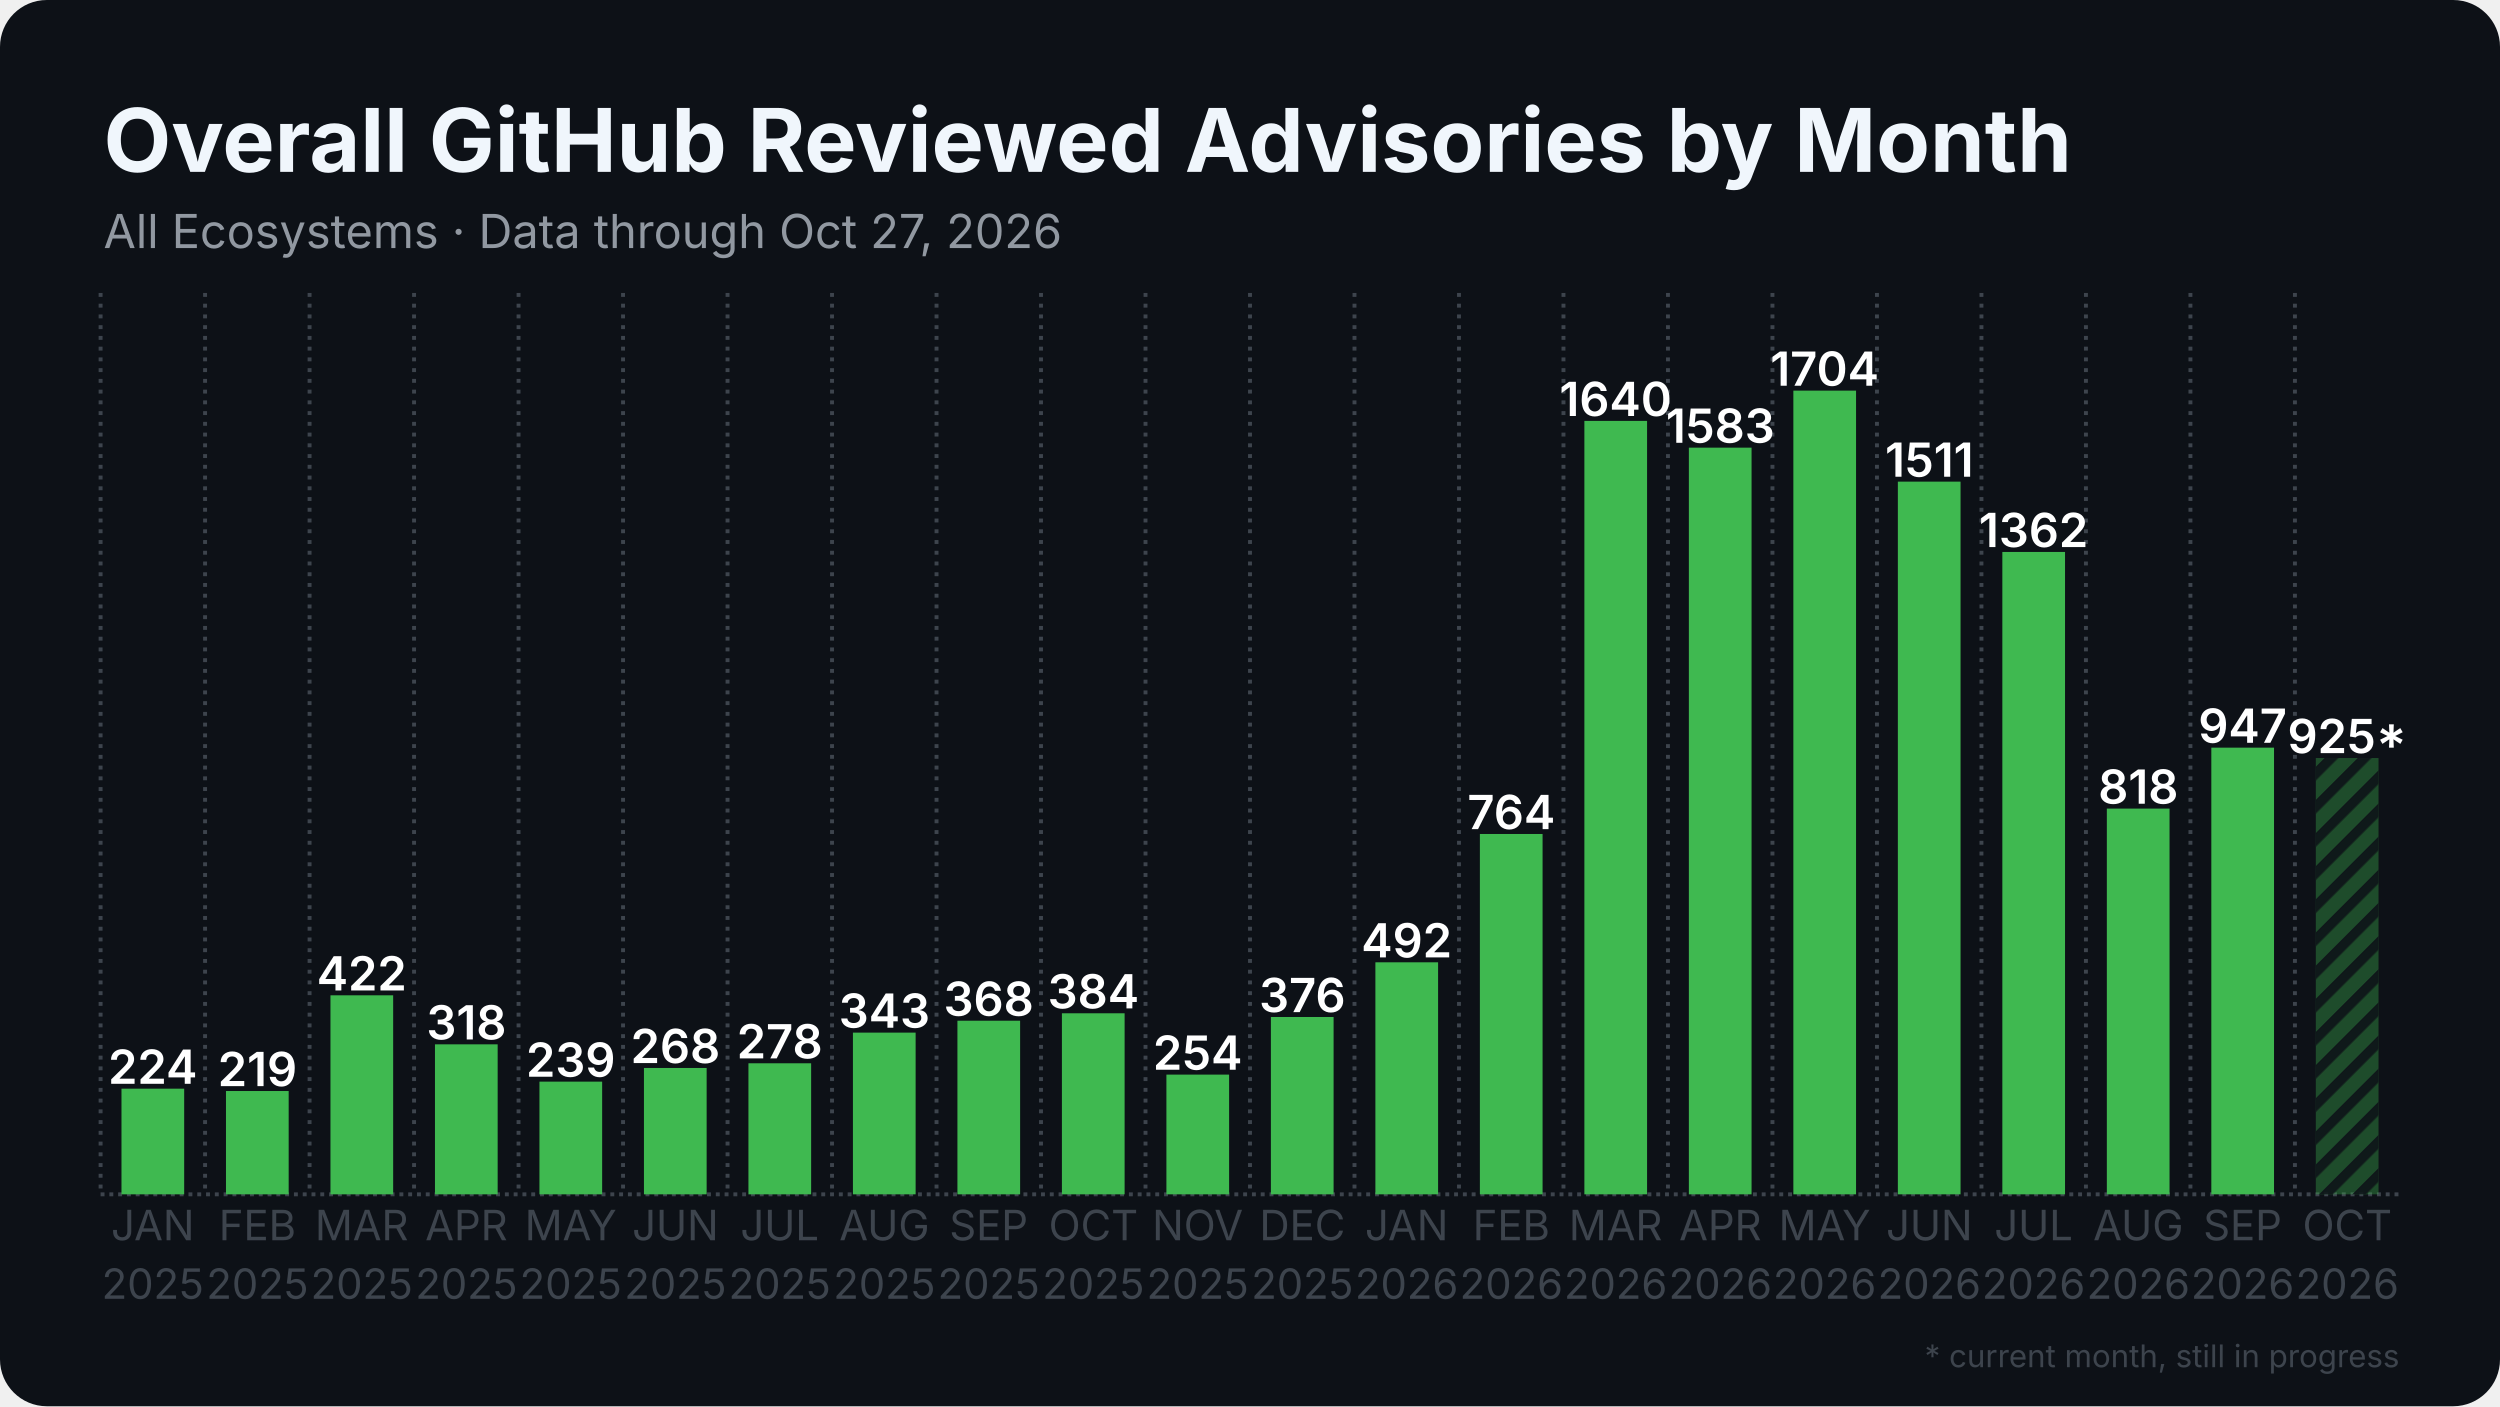
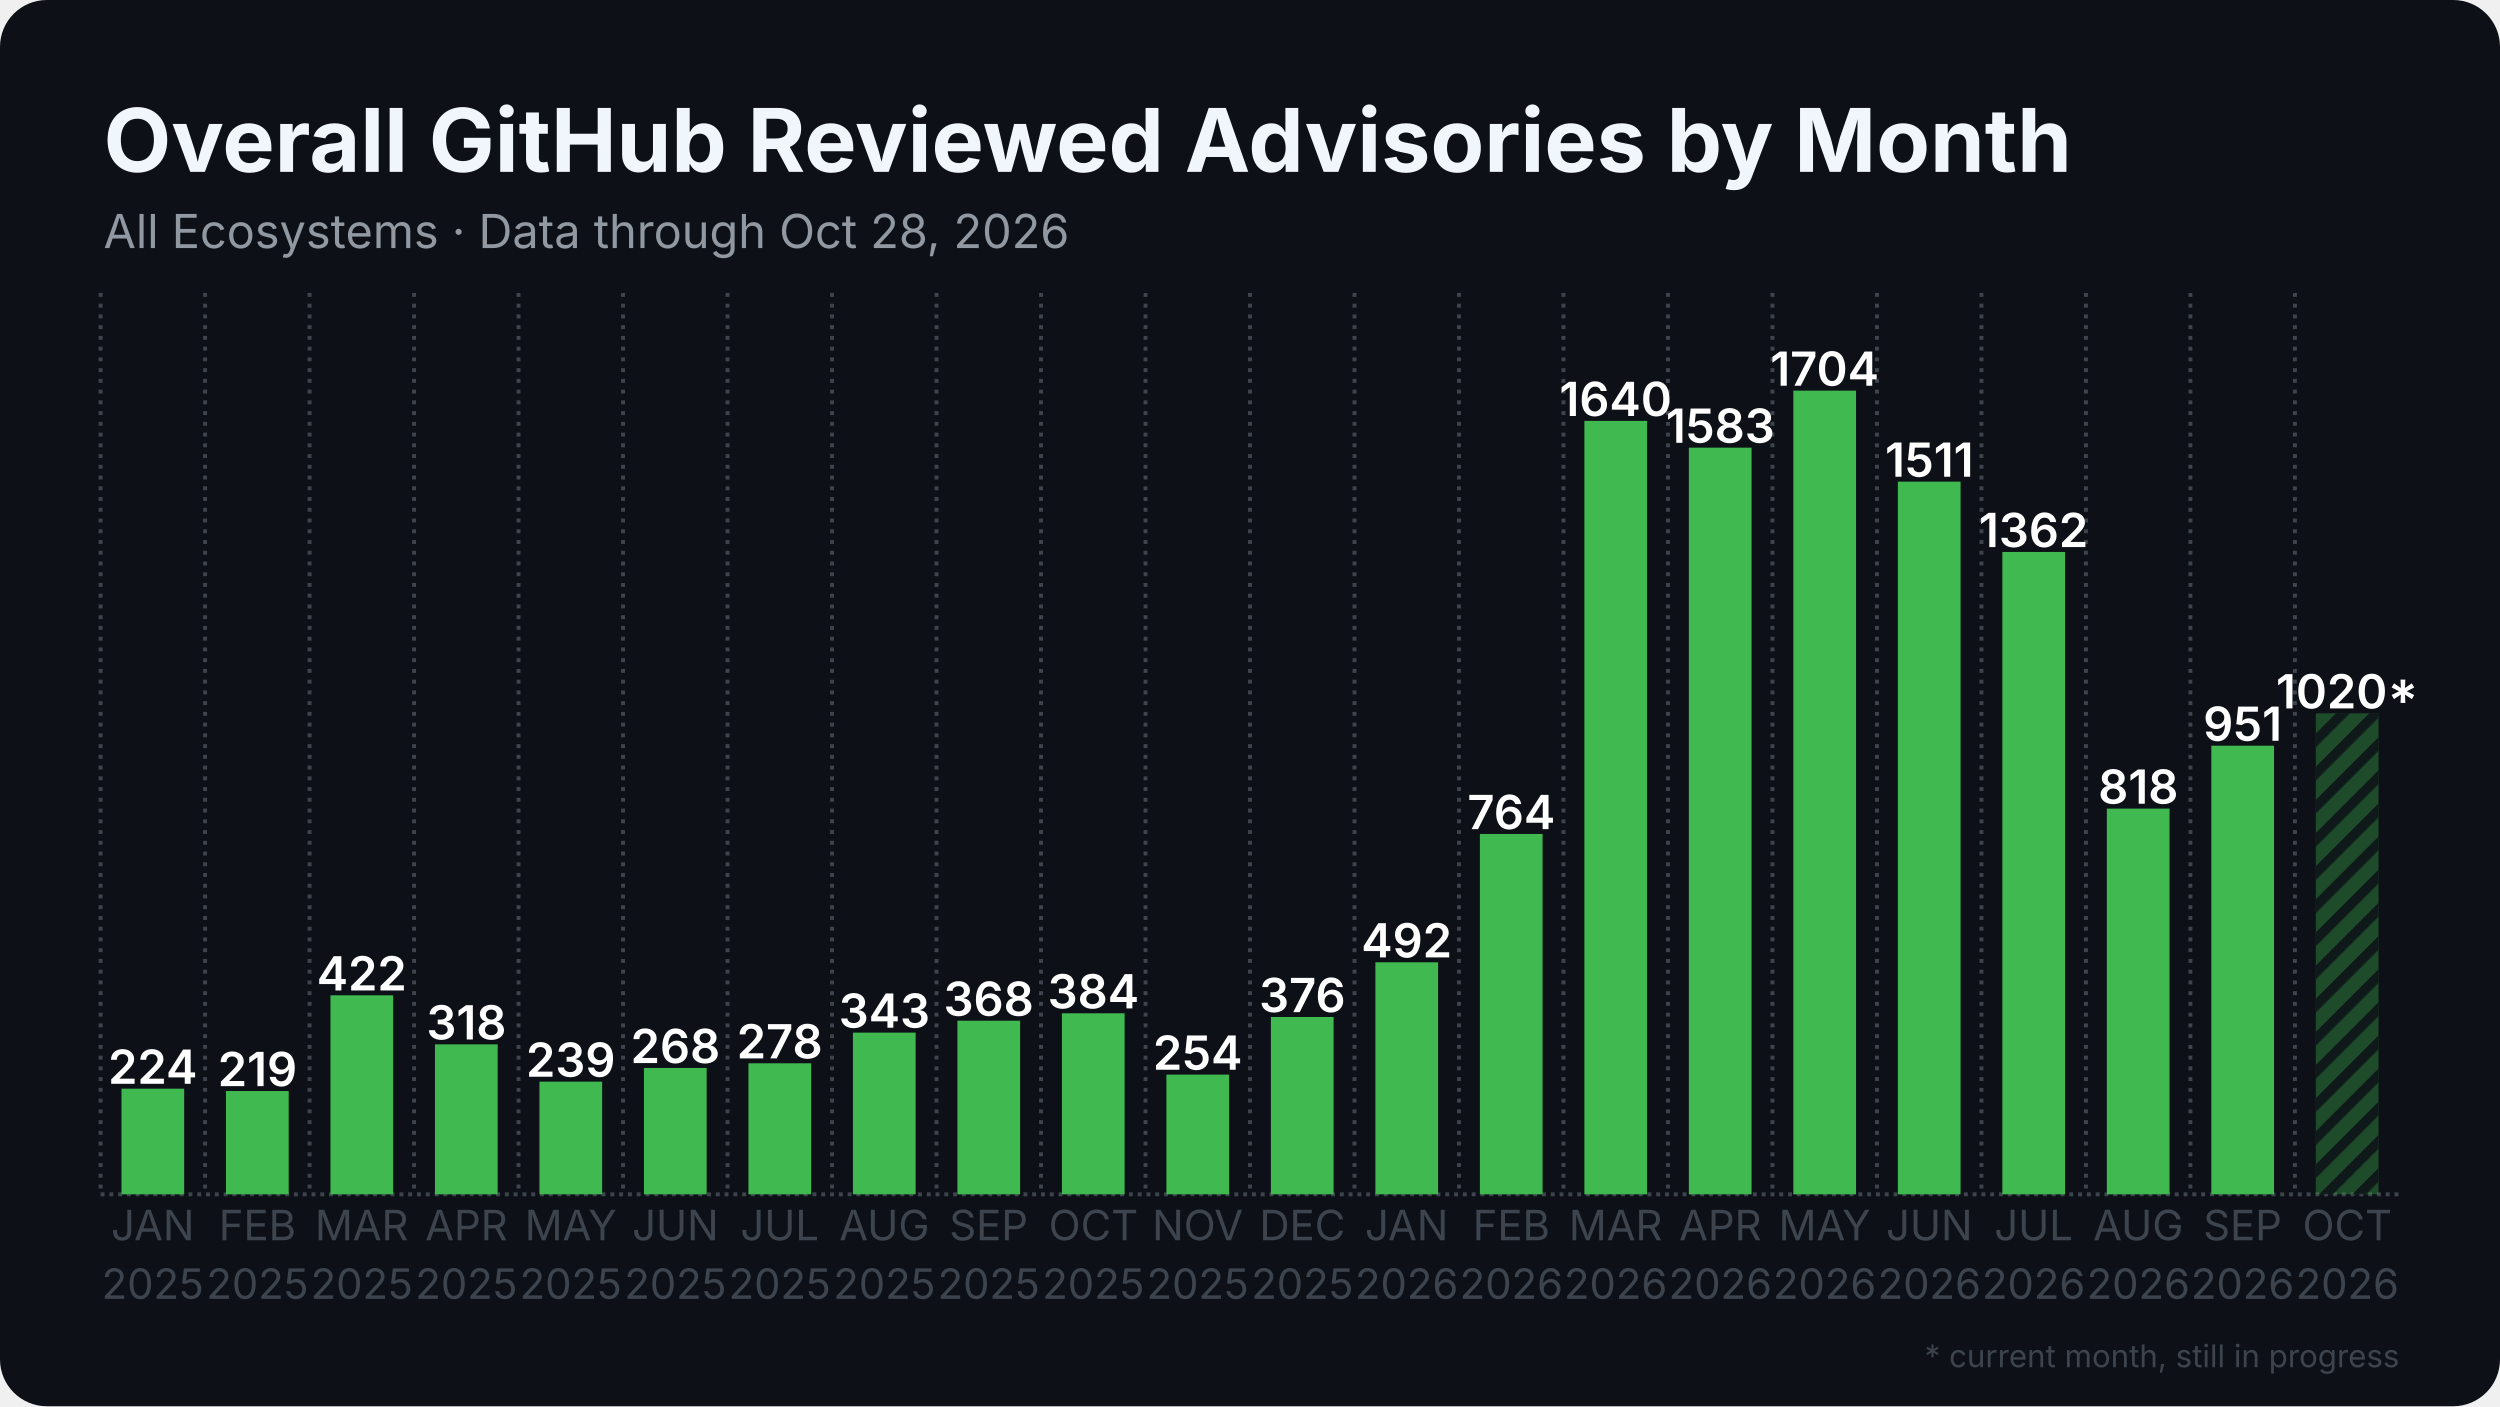
<svg xmlns="http://www.w3.org/2000/svg" width="1280" height="720" viewBox="0 0 1280 720">
  <rect width="1280" height="720" rx="24" fill="#0d1117" />
  <defs>
    <pattern id="stripes" width="12" height="12" patternUnits="userSpaceOnUse" patternTransform="rotate(45)">
      <rect width="12" height="12" fill="none" />
      <rect width="5" height="12" fill="#0d1117" opacity="0.85" />
    </pattern>
  </defs>
  <line x1="51.5" y1="611.5" x2="1228.5" y2="611.5" stroke="#3d444d" stroke-width="2" stroke-dasharray="2 2.5" />
  <line x1="51.5" y1="150.0" x2="51.5" y2="611.5" stroke="#3d444d" stroke-width="2" stroke-dasharray="2 3.5" />
  <line x1="105.0" y1="150.0" x2="105.0" y2="611.5" stroke="#3d444d" stroke-width="2" stroke-dasharray="2 3.5" />
  <line x1="158.5" y1="150.0" x2="158.5" y2="611.5" stroke="#3d444d" stroke-width="2" stroke-dasharray="2 3.5" />
  <line x1="212.0" y1="150.0" x2="212.0" y2="611.5" stroke="#3d444d" stroke-width="2" stroke-dasharray="2 3.5" />
  <line x1="265.5" y1="150.0" x2="265.5" y2="611.5" stroke="#3d444d" stroke-width="2" stroke-dasharray="2 3.5" />
  <line x1="319.0" y1="150.0" x2="319.0" y2="611.5" stroke="#3d444d" stroke-width="2" stroke-dasharray="2 3.5" />
  <line x1="372.5" y1="150.0" x2="372.5" y2="611.5" stroke="#3d444d" stroke-width="2" stroke-dasharray="2 3.5" />
  <line x1="426.0" y1="150.0" x2="426.0" y2="611.5" stroke="#3d444d" stroke-width="2" stroke-dasharray="2 3.5" />
  <line x1="479.5" y1="150.0" x2="479.5" y2="611.5" stroke="#3d444d" stroke-width="2" stroke-dasharray="2 3.5" />
  <line x1="533.0" y1="150.0" x2="533.0" y2="611.5" stroke="#3d444d" stroke-width="2" stroke-dasharray="2 3.5" />
  <line x1="586.5" y1="150.0" x2="586.5" y2="611.5" stroke="#3d444d" stroke-width="2" stroke-dasharray="2 3.5" />
  <line x1="640.0" y1="150.0" x2="640.0" y2="611.5" stroke="#3d444d" stroke-width="2" stroke-dasharray="2 3.5" />
  <line x1="693.5" y1="150.0" x2="693.5" y2="611.5" stroke="#3d444d" stroke-width="2" stroke-dasharray="2 3.5" />
  <line x1="747.0" y1="150.0" x2="747.0" y2="611.5" stroke="#3d444d" stroke-width="2" stroke-dasharray="2 3.5" />
  <line x1="800.5" y1="150.0" x2="800.5" y2="611.5" stroke="#3d444d" stroke-width="2" stroke-dasharray="2 3.5" />
  <line x1="854.0" y1="150.0" x2="854.0" y2="611.5" stroke="#3d444d" stroke-width="2" stroke-dasharray="2 3.5" />
  <line x1="907.5" y1="150.0" x2="907.5" y2="611.5" stroke="#3d444d" stroke-width="2" stroke-dasharray="2 3.5" />
  <line x1="961.0" y1="150.0" x2="961.0" y2="611.5" stroke="#3d444d" stroke-width="2" stroke-dasharray="2 3.5" />
  <line x1="1014.5" y1="150.0" x2="1014.5" y2="611.5" stroke="#3d444d" stroke-width="2" stroke-dasharray="2 3.5" />
  <line x1="1068.0" y1="150.0" x2="1068.0" y2="611.5" stroke="#3d444d" stroke-width="2" stroke-dasharray="2 3.5" />
  <line x1="1121.5" y1="150.0" x2="1121.5" y2="611.5" stroke="#3d444d" stroke-width="2" stroke-dasharray="2 3.5" />
  <line x1="1175.0" y1="150.0" x2="1175.0" y2="611.5" stroke="#3d444d" stroke-width="2" stroke-dasharray="2 3.5" />
  <rect x="62.2" y="557.4" width="32.1" height="54.1" fill="#3fb950" />
  <text x="78.2" y="554.9" text-anchor="middle" font-family="Inter, Segoe UI, Helvetica, Arial, sans-serif" font-size="24.1" font-weight="600" fill="#ffffff">224</text>
  <rect x="115.7" y="558.6" width="32.1" height="52.9" fill="#3fb950" />
  <text x="131.8" y="556.1" text-anchor="middle" font-family="Inter, Segoe UI, Helvetica, Arial, sans-serif" font-size="24.1" font-weight="600" fill="#ffffff">219</text>
  <rect x="169.2" y="509.6" width="32.1" height="101.9" fill="#3fb950" />
  <text x="185.2" y="507.1" text-anchor="middle" font-family="Inter, Segoe UI, Helvetica, Arial, sans-serif" font-size="24.1" font-weight="600" fill="#ffffff">422</text>
  <rect x="222.7" y="534.7" width="32.1" height="76.8" fill="#3fb950" />
  <text x="238.8" y="532.2" text-anchor="middle" font-family="Inter, Segoe UI, Helvetica, Arial, sans-serif" font-size="24.1" font-weight="600" fill="#ffffff">318</text>
  <rect x="276.2" y="553.8" width="32.1" height="57.7" fill="#3fb950" />
  <text x="292.2" y="551.3" text-anchor="middle" font-family="Inter, Segoe UI, Helvetica, Arial, sans-serif" font-size="24.1" font-weight="600" fill="#ffffff">239</text>
  <rect x="329.7" y="546.8" width="32.1" height="64.7" fill="#3fb950" />
  <text x="345.8" y="544.3" text-anchor="middle" font-family="Inter, Segoe UI, Helvetica, Arial, sans-serif" font-size="24.1" font-weight="600" fill="#ffffff">268</text>
  <rect x="383.2" y="544.4" width="32.1" height="67.1" fill="#3fb950" />
  <text x="399.2" y="541.9" text-anchor="middle" font-family="Inter, Segoe UI, Helvetica, Arial, sans-serif" font-size="24.1" font-weight="600" fill="#ffffff">278</text>
  <rect x="436.7" y="528.7" width="32.1" height="82.8" fill="#3fb950" />
  <text x="452.8" y="526.2" text-anchor="middle" font-family="Inter, Segoe UI, Helvetica, Arial, sans-serif" font-size="24.1" font-weight="600" fill="#ffffff">343</text>
  <rect x="490.2" y="522.6" width="32.1" height="88.9" fill="#3fb950" />
  <text x="506.2" y="520.1" text-anchor="middle" font-family="Inter, Segoe UI, Helvetica, Arial, sans-serif" font-size="24.1" font-weight="600" fill="#ffffff">368</text>
  <rect x="543.7" y="518.8" width="32.1" height="92.7" fill="#3fb950" />
  <text x="559.8" y="516.3" text-anchor="middle" font-family="Inter, Segoe UI, Helvetica, Arial, sans-serif" font-size="24.1" font-weight="600" fill="#ffffff">384</text>
  <rect x="597.2" y="550.2" width="32.1" height="61.3" fill="#3fb950" />
  <text x="613.2" y="547.7" text-anchor="middle" font-family="Inter, Segoe UI, Helvetica, Arial, sans-serif" font-size="24.1" font-weight="600" fill="#ffffff">254</text>
  <rect x="650.7" y="520.7" width="32.1" height="90.8" fill="#3fb950" />
  <text x="666.8" y="518.2" text-anchor="middle" font-family="Inter, Segoe UI, Helvetica, Arial, sans-serif" font-size="24.1" font-weight="600" fill="#ffffff">376</text>
  <rect x="704.2" y="492.7" width="32.1" height="118.8" fill="#3fb950" />
  <text x="720.2" y="490.2" text-anchor="middle" font-family="Inter, Segoe UI, Helvetica, Arial, sans-serif" font-size="24.1" font-weight="600" fill="#ffffff">492</text>
  <rect x="757.7" y="427.0" width="32.1" height="184.5" fill="#3fb950" />
  <text x="773.8" y="424.5" text-anchor="middle" font-family="Inter, Segoe UI, Helvetica, Arial, sans-serif" font-size="24.1" font-weight="600" fill="#ffffff">764</text>
  <rect x="811.2" y="215.5" width="32.1" height="396.0" fill="#3fb950" />
  <text x="827.2" y="213.0" text-anchor="middle" font-family="Inter, Segoe UI, Helvetica, Arial, sans-serif" font-size="24.1" font-weight="600" fill="#ffffff">1640</text>
  <rect x="864.7" y="229.2" width="32.1" height="382.3" fill="#3fb950" />
  <text x="880.8" y="226.7" text-anchor="middle" font-family="Inter, Segoe UI, Helvetica, Arial, sans-serif" font-size="24.1" font-weight="600" fill="#ffffff">1583</text>
  <rect x="918.2" y="200.0" width="32.1" height="411.5" fill="#3fb950" />
  <text x="934.2" y="197.5" text-anchor="middle" font-family="Inter, Segoe UI, Helvetica, Arial, sans-serif" font-size="24.1" font-weight="600" fill="#ffffff">1704</text>
  <rect x="971.7" y="246.6" width="32.1" height="364.9" fill="#3fb950" />
  <text x="987.8" y="244.1" text-anchor="middle" font-family="Inter, Segoe UI, Helvetica, Arial, sans-serif" font-size="24.1" font-weight="600" fill="#ffffff">1511</text>
  <rect x="1025.2" y="282.6" width="32.1" height="328.9" fill="#3fb950" />
  <text x="1041.2" y="280.1" text-anchor="middle" font-family="Inter, Segoe UI, Helvetica, Arial, sans-serif" font-size="24.1" font-weight="600" fill="#ffffff">1362</text>
  <rect x="1078.7" y="414.0" width="32.1" height="197.5" fill="#3fb950" />
  <text x="1094.8" y="411.5" text-anchor="middle" font-family="Inter, Segoe UI, Helvetica, Arial, sans-serif" font-size="24.1" font-weight="600" fill="#ffffff">818</text>
-   <rect x="1132.2" y="382.8" width="32.1" height="228.7" fill="#3fb950" />
-   <text x="1148.2" y="380.3" text-anchor="middle" font-family="Inter, Segoe UI, Helvetica, Arial, sans-serif" font-size="24.1" font-weight="600" fill="#ffffff">947</text>
-   <rect x="1185.7" y="388.1" width="32.1" height="223.4" fill="#3fb950" opacity="0.35" />
-   <rect x="1185.7" y="388.1" width="32.1" height="223.4" fill="url(#stripes)" />
-   <text x="1201.8" y="385.6" text-anchor="middle" font-family="Inter, Segoe UI, Helvetica, Arial, sans-serif" font-size="24.1" font-weight="600" fill="#ffffff">925*</text>
+   <rect x="1132.2" y="381.8" width="32.1" height="229.7" fill="#3fb950" />
+   <text x="1148.2" y="379.3" text-anchor="middle" font-family="Inter, Segoe UI, Helvetica, Arial, sans-serif" font-size="24.1" font-weight="600" fill="#ffffff">951</text>
+   <rect x="1185.7" y="365.2" width="32.1" height="246.3" fill="#3fb950" opacity="0.35" />
+   <rect x="1185.7" y="365.2" width="32.1" height="246.3" fill="url(#stripes)" />
+   <text x="1201.8" y="362.7" text-anchor="middle" font-family="Inter, Segoe UI, Helvetica, Arial, sans-serif" font-size="24.1" font-weight="600" fill="#ffffff">1020*</text>
  <text x="78.2" y="635" text-anchor="middle" font-family="Inter, Segoe UI, Helvetica, Arial, sans-serif" font-size="21.4" fill="#3d444d">JAN</text>
  <text x="78.2" y="665" text-anchor="middle" font-family="Inter, Segoe UI, Helvetica, Arial, sans-serif" font-size="21.4" fill="#3d444d">2025</text>
  <text x="131.8" y="635" text-anchor="middle" font-family="Inter, Segoe UI, Helvetica, Arial, sans-serif" font-size="21.4" fill="#3d444d">FEB</text>
  <text x="131.8" y="665" text-anchor="middle" font-family="Inter, Segoe UI, Helvetica, Arial, sans-serif" font-size="21.4" fill="#3d444d">2025</text>
  <text x="185.2" y="635" text-anchor="middle" font-family="Inter, Segoe UI, Helvetica, Arial, sans-serif" font-size="21.4" fill="#3d444d">MAR</text>
  <text x="185.2" y="665" text-anchor="middle" font-family="Inter, Segoe UI, Helvetica, Arial, sans-serif" font-size="21.4" fill="#3d444d">2025</text>
  <text x="238.8" y="635" text-anchor="middle" font-family="Inter, Segoe UI, Helvetica, Arial, sans-serif" font-size="21.4" fill="#3d444d">APR</text>
  <text x="238.8" y="665" text-anchor="middle" font-family="Inter, Segoe UI, Helvetica, Arial, sans-serif" font-size="21.4" fill="#3d444d">2025</text>
  <text x="292.2" y="635" text-anchor="middle" font-family="Inter, Segoe UI, Helvetica, Arial, sans-serif" font-size="21.4" fill="#3d444d">MAY</text>
  <text x="292.2" y="665" text-anchor="middle" font-family="Inter, Segoe UI, Helvetica, Arial, sans-serif" font-size="21.4" fill="#3d444d">2025</text>
  <text x="345.8" y="635" text-anchor="middle" font-family="Inter, Segoe UI, Helvetica, Arial, sans-serif" font-size="21.4" fill="#3d444d">JUN</text>
  <text x="345.8" y="665" text-anchor="middle" font-family="Inter, Segoe UI, Helvetica, Arial, sans-serif" font-size="21.4" fill="#3d444d">2025</text>
  <text x="399.2" y="635" text-anchor="middle" font-family="Inter, Segoe UI, Helvetica, Arial, sans-serif" font-size="21.4" fill="#3d444d">JUL</text>
  <text x="399.2" y="665" text-anchor="middle" font-family="Inter, Segoe UI, Helvetica, Arial, sans-serif" font-size="21.4" fill="#3d444d">2025</text>
  <text x="452.8" y="635" text-anchor="middle" font-family="Inter, Segoe UI, Helvetica, Arial, sans-serif" font-size="21.4" fill="#3d444d">AUG</text>
  <text x="452.8" y="665" text-anchor="middle" font-family="Inter, Segoe UI, Helvetica, Arial, sans-serif" font-size="21.4" fill="#3d444d">2025</text>
  <text x="506.2" y="635" text-anchor="middle" font-family="Inter, Segoe UI, Helvetica, Arial, sans-serif" font-size="21.4" fill="#3d444d">SEP</text>
  <text x="506.2" y="665" text-anchor="middle" font-family="Inter, Segoe UI, Helvetica, Arial, sans-serif" font-size="21.4" fill="#3d444d">2025</text>
  <text x="559.8" y="635" text-anchor="middle" font-family="Inter, Segoe UI, Helvetica, Arial, sans-serif" font-size="21.4" fill="#3d444d">OCT</text>
  <text x="559.8" y="665" text-anchor="middle" font-family="Inter, Segoe UI, Helvetica, Arial, sans-serif" font-size="21.4" fill="#3d444d">2025</text>
  <text x="613.2" y="635" text-anchor="middle" font-family="Inter, Segoe UI, Helvetica, Arial, sans-serif" font-size="21.4" fill="#3d444d">NOV</text>
  <text x="613.2" y="665" text-anchor="middle" font-family="Inter, Segoe UI, Helvetica, Arial, sans-serif" font-size="21.4" fill="#3d444d">2025</text>
  <text x="666.8" y="635" text-anchor="middle" font-family="Inter, Segoe UI, Helvetica, Arial, sans-serif" font-size="21.4" fill="#3d444d">DEC</text>
  <text x="666.8" y="665" text-anchor="middle" font-family="Inter, Segoe UI, Helvetica, Arial, sans-serif" font-size="21.4" fill="#3d444d">2025</text>
  <text x="720.2" y="635" text-anchor="middle" font-family="Inter, Segoe UI, Helvetica, Arial, sans-serif" font-size="21.4" fill="#3d444d">JAN</text>
  <text x="720.2" y="665" text-anchor="middle" font-family="Inter, Segoe UI, Helvetica, Arial, sans-serif" font-size="21.4" fill="#3d444d">2026</text>
  <text x="773.8" y="635" text-anchor="middle" font-family="Inter, Segoe UI, Helvetica, Arial, sans-serif" font-size="21.4" fill="#3d444d">FEB</text>
  <text x="773.8" y="665" text-anchor="middle" font-family="Inter, Segoe UI, Helvetica, Arial, sans-serif" font-size="21.4" fill="#3d444d">2026</text>
  <text x="827.2" y="635" text-anchor="middle" font-family="Inter, Segoe UI, Helvetica, Arial, sans-serif" font-size="21.4" fill="#3d444d">MAR</text>
  <text x="827.2" y="665" text-anchor="middle" font-family="Inter, Segoe UI, Helvetica, Arial, sans-serif" font-size="21.4" fill="#3d444d">2026</text>
  <text x="880.8" y="635" text-anchor="middle" font-family="Inter, Segoe UI, Helvetica, Arial, sans-serif" font-size="21.4" fill="#3d444d">APR</text>
  <text x="880.8" y="665" text-anchor="middle" font-family="Inter, Segoe UI, Helvetica, Arial, sans-serif" font-size="21.4" fill="#3d444d">2026</text>
  <text x="934.2" y="635" text-anchor="middle" font-family="Inter, Segoe UI, Helvetica, Arial, sans-serif" font-size="21.4" fill="#3d444d">MAY</text>
  <text x="934.2" y="665" text-anchor="middle" font-family="Inter, Segoe UI, Helvetica, Arial, sans-serif" font-size="21.4" fill="#3d444d">2026</text>
  <text x="987.8" y="635" text-anchor="middle" font-family="Inter, Segoe UI, Helvetica, Arial, sans-serif" font-size="21.4" fill="#3d444d">JUN</text>
  <text x="987.8" y="665" text-anchor="middle" font-family="Inter, Segoe UI, Helvetica, Arial, sans-serif" font-size="21.4" fill="#3d444d">2026</text>
  <text x="1041.2" y="635" text-anchor="middle" font-family="Inter, Segoe UI, Helvetica, Arial, sans-serif" font-size="21.4" fill="#3d444d">JUL</text>
  <text x="1041.2" y="665" text-anchor="middle" font-family="Inter, Segoe UI, Helvetica, Arial, sans-serif" font-size="21.4" fill="#3d444d">2026</text>
  <text x="1094.8" y="635" text-anchor="middle" font-family="Inter, Segoe UI, Helvetica, Arial, sans-serif" font-size="21.4" fill="#3d444d">AUG</text>
  <text x="1094.8" y="665" text-anchor="middle" font-family="Inter, Segoe UI, Helvetica, Arial, sans-serif" font-size="21.4" fill="#3d444d">2026</text>
  <text x="1148.2" y="635" text-anchor="middle" font-family="Inter, Segoe UI, Helvetica, Arial, sans-serif" font-size="21.4" fill="#3d444d">SEP</text>
  <text x="1148.2" y="665" text-anchor="middle" font-family="Inter, Segoe UI, Helvetica, Arial, sans-serif" font-size="21.4" fill="#3d444d">2026</text>
  <text x="1201.8" y="635" text-anchor="middle" font-family="Inter, Segoe UI, Helvetica, Arial, sans-serif" font-size="21.4" fill="#3d444d">OCT</text>
  <text x="1201.8" y="665" text-anchor="middle" font-family="Inter, Segoe UI, Helvetica, Arial, sans-serif" font-size="21.4" fill="#3d444d">2026</text>
  <text x="53.0" y="88.0" font-family="Inter, Segoe UI, Helvetica, Arial, sans-serif" font-size="45" font-weight="700" fill="#f0f6fc">Overall GitHub Reviewed Advisories by Month</text>
-   <text x="53.0" y="127.0" font-family="Inter, Segoe UI, Helvetica, Arial, sans-serif" font-size="24" fill="#9198a1">All Ecosystems · Data through Oct 27, 2026</text>
+   <text x="53.0" y="127.0" font-family="Inter, Segoe UI, Helvetica, Arial, sans-serif" font-size="24" fill="#9198a1">All Ecosystems · Data through Oct 28, 2026</text>
  <text x="1228.5" y="700" text-anchor="end" font-family="Inter, Segoe UI, Helvetica, Arial, sans-serif" font-size="16" fill="#3d444d">* current month, still in progress</text>
</svg>
